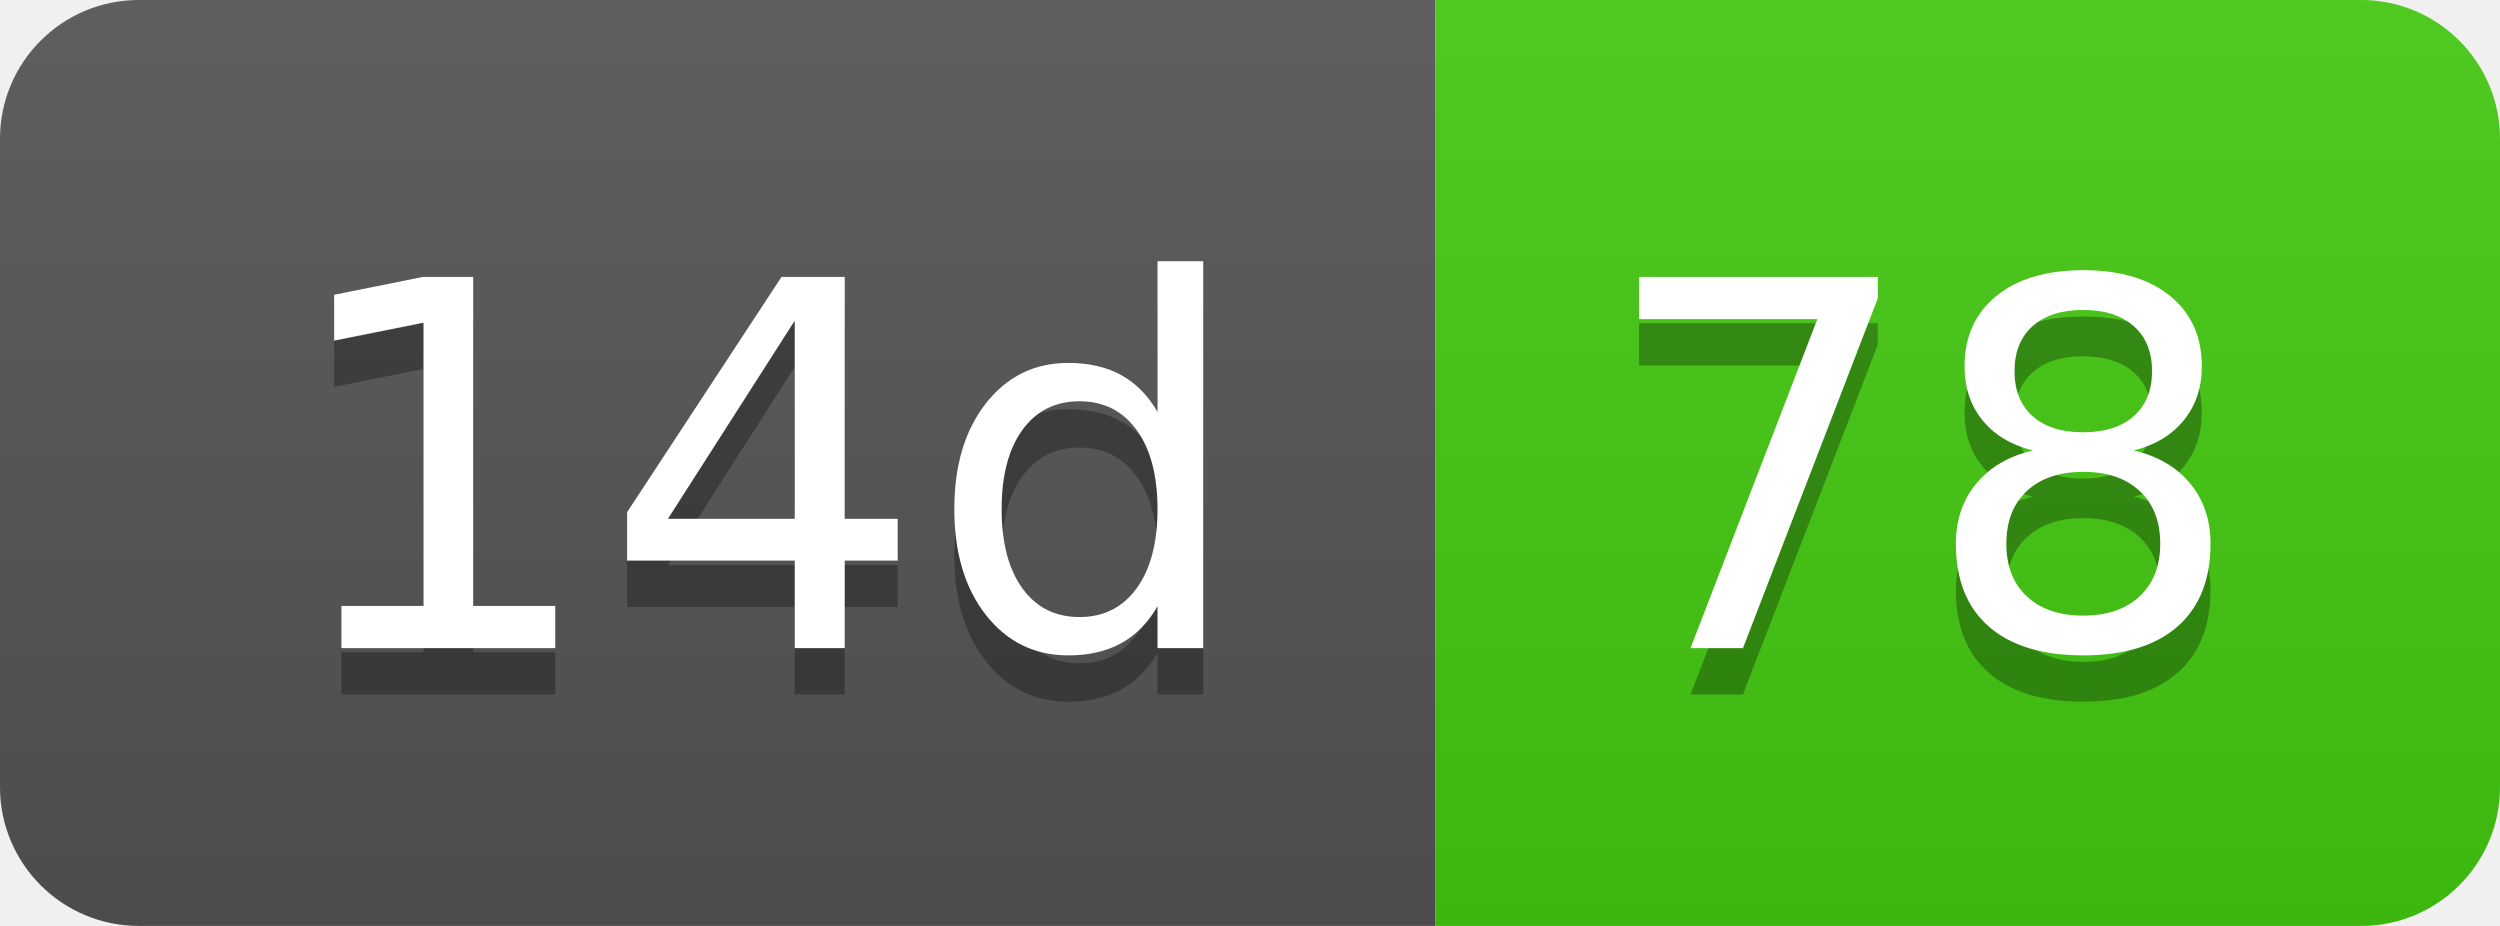
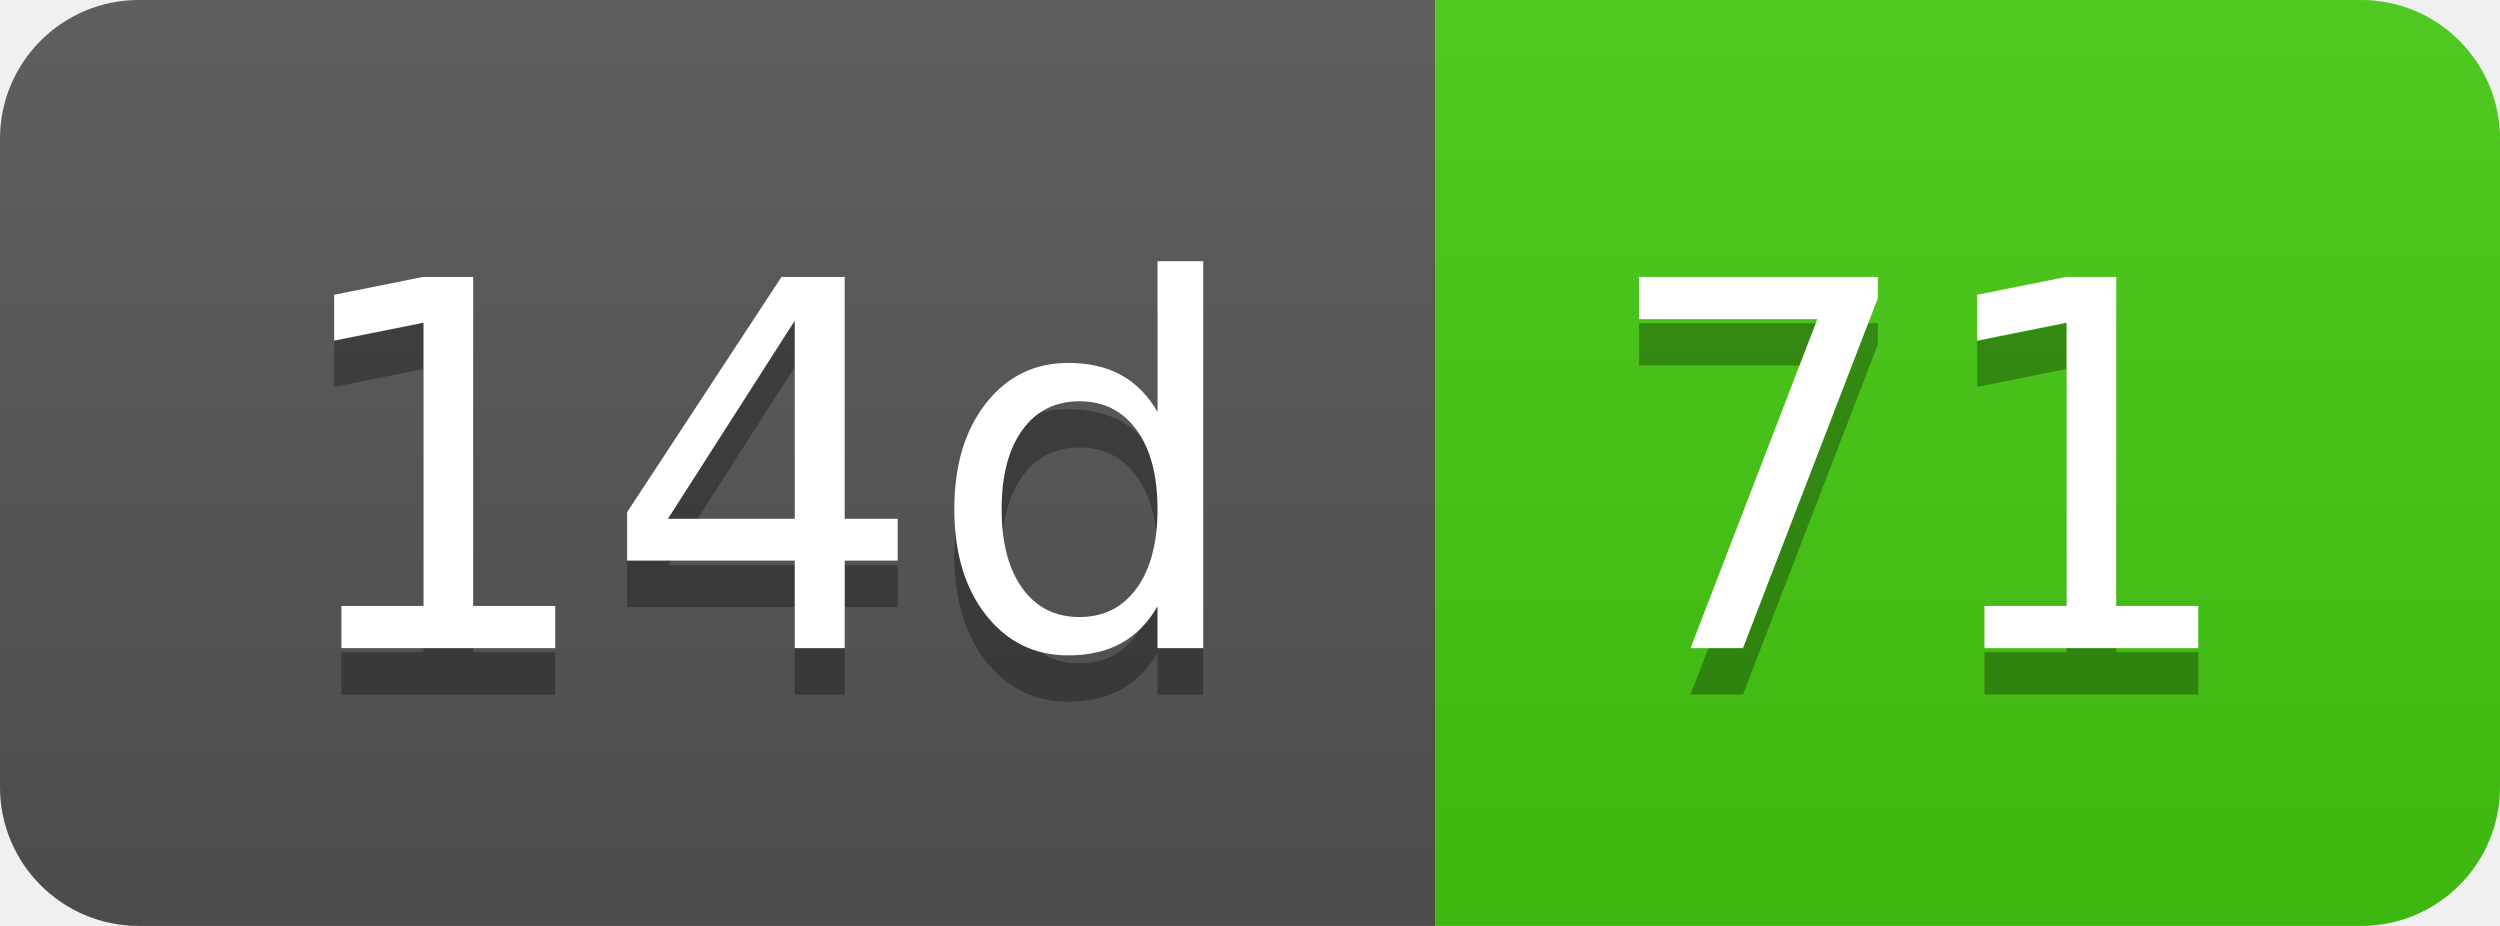
- <svg xmlns="http://www.w3.org/2000/svg" width="54" height="20" role="img" aria-label="14d: 78">
+ <svg xmlns="http://www.w3.org/2000/svg" width="54" height="20" role="img" aria-label="14d: 71">
  <linearGradient id="s" x2="0" y2="100%">
    <stop offset="0" stop-color="#bbb" stop-opacity=".1" />
    <stop offset="1" stop-opacity=".1" />
  </linearGradient>
  <clipPath id="r">
    <rect width="54" height="20" rx="3" fill="#fff" />
  </clipPath>
  <g clip-path="url(#r)">
    <rect width="31" height="20" fill="#555" />
    <rect x="31" width="23" height="20" fill="#4c1" />
    <rect width="54" height="20" fill="url(#s)" />
  </g>
  <g fill="#fff" text-anchor="middle" font-family="Verdana,Geneva,DejaVu Sans,sans-serif" text-rendering="geometricPrecision" font-size="110">
    <text aria-hidden="true" x="165" y="150" fill="#010101" fill-opacity=".3" transform="scale(.1)" textLength="210">14d</text>
    <text x="165" y="140" transform="scale(.1)" fill="#fff" textLength="210">14d</text>
-     <text aria-hidden="true" x="415" y="150" fill="#010101" fill-opacity=".3" transform="scale(.1)" textLength="130">78</text>
-     <text x="415" y="140" transform="scale(.1)" fill="#fff" textLength="130">78</text>
+     <text aria-hidden="true" x="415" y="150" fill="#010101" fill-opacity=".3" transform="scale(.1)" textLength="130">71</text>
+     <text x="415" y="140" transform="scale(.1)" fill="#fff" textLength="130">71</text>
  </g>
</svg>
